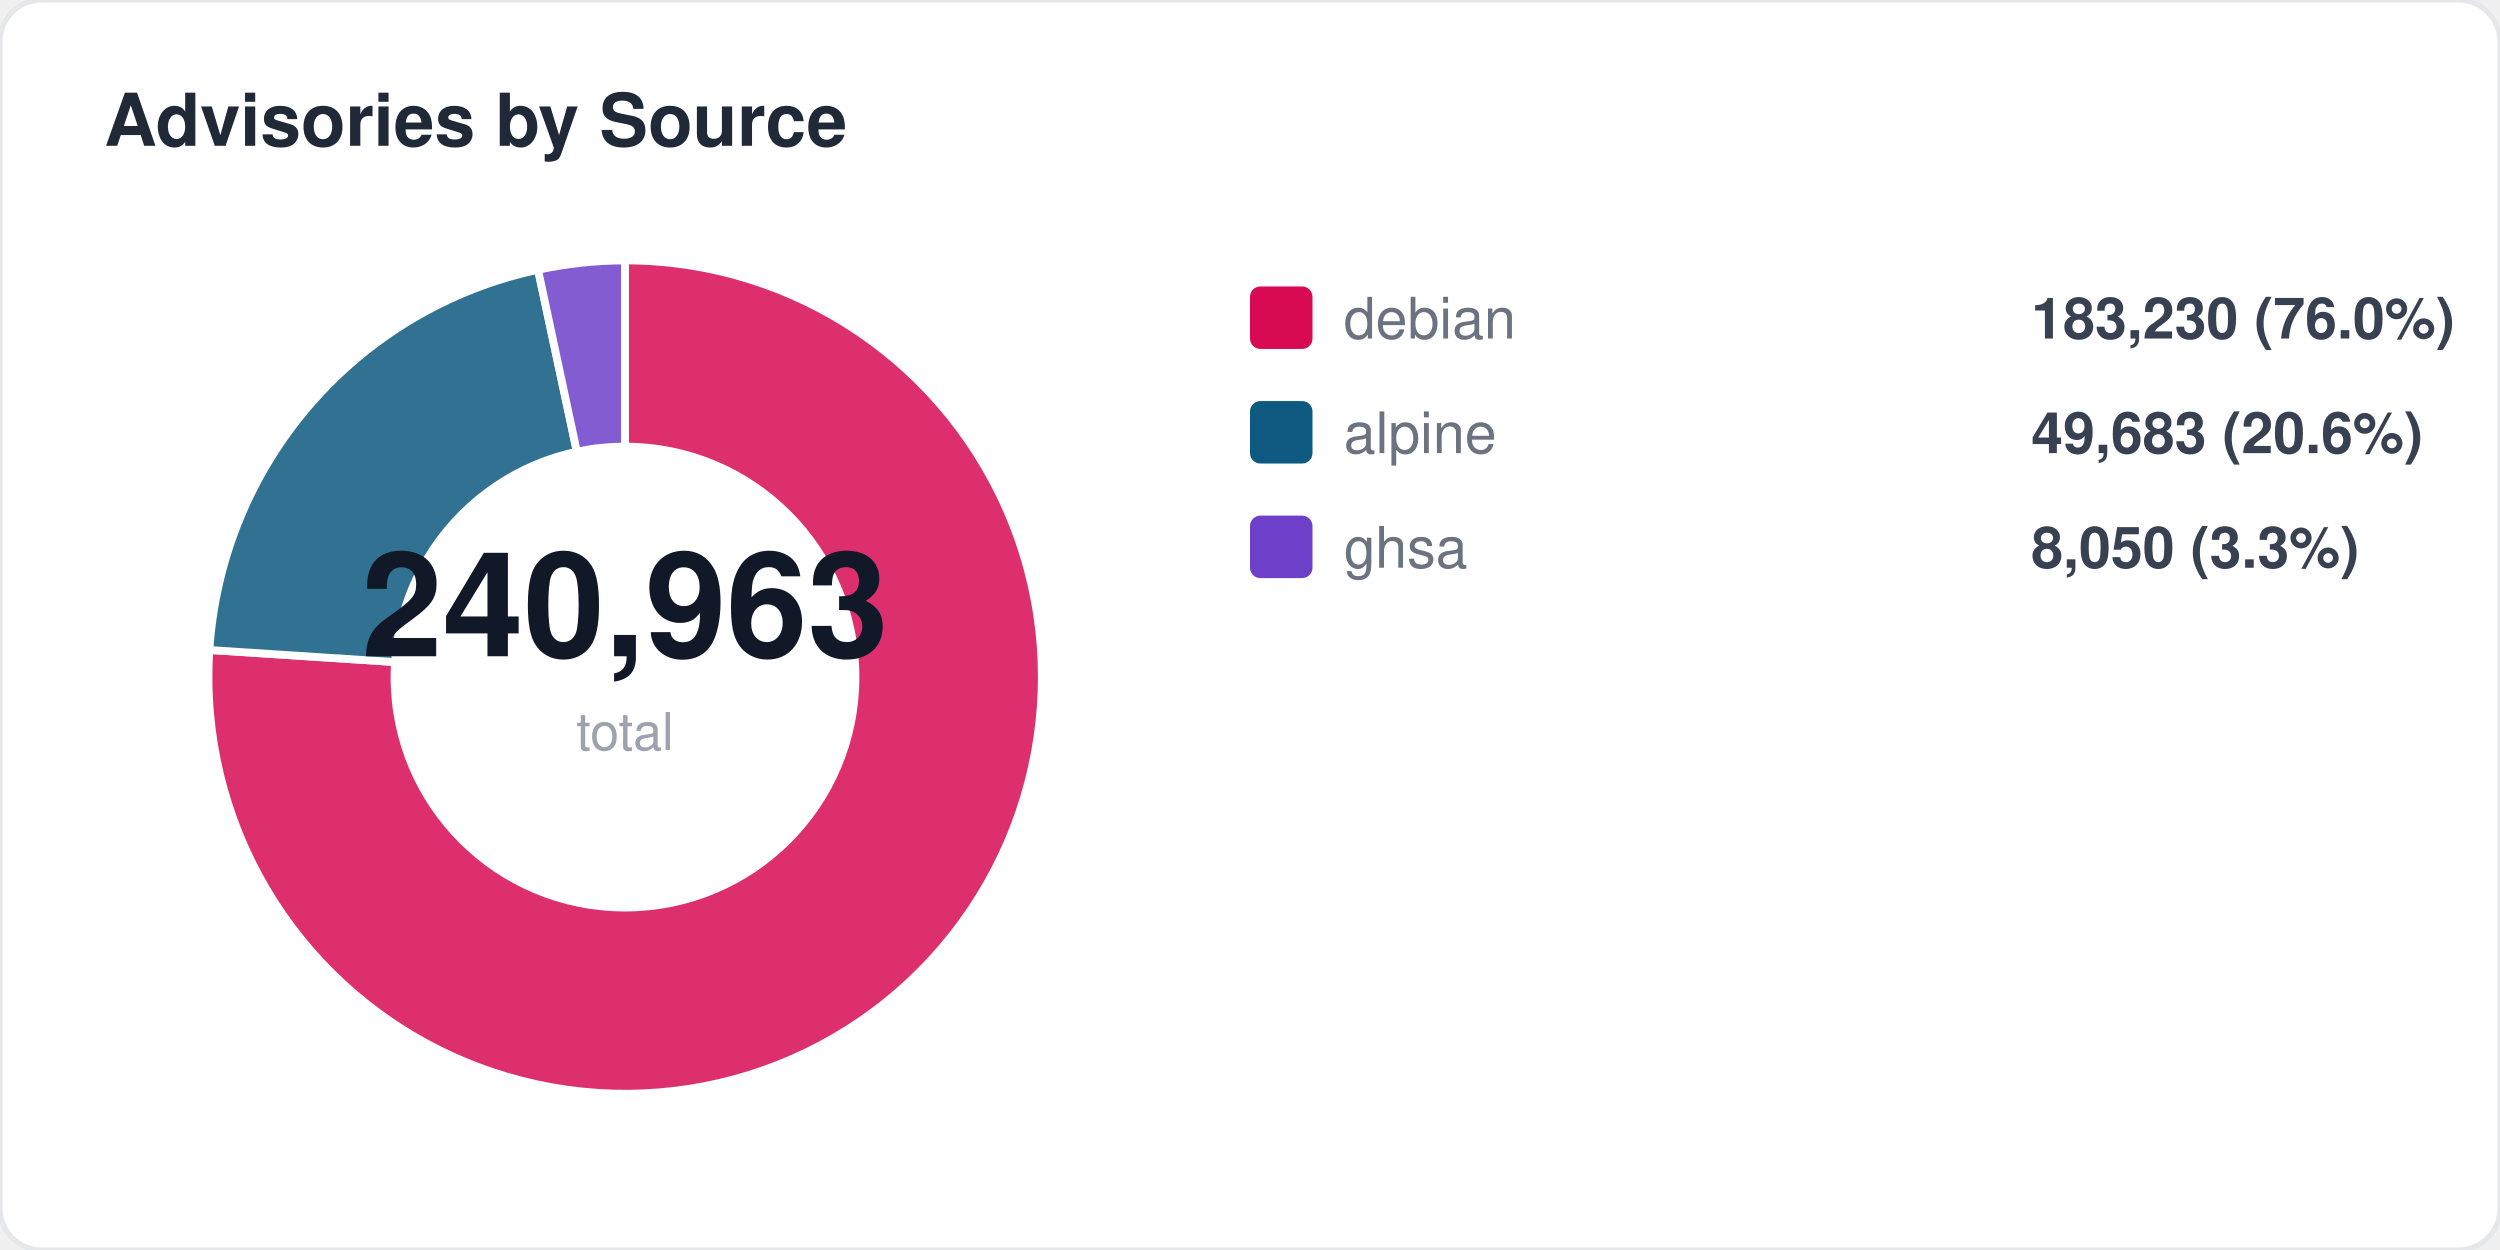
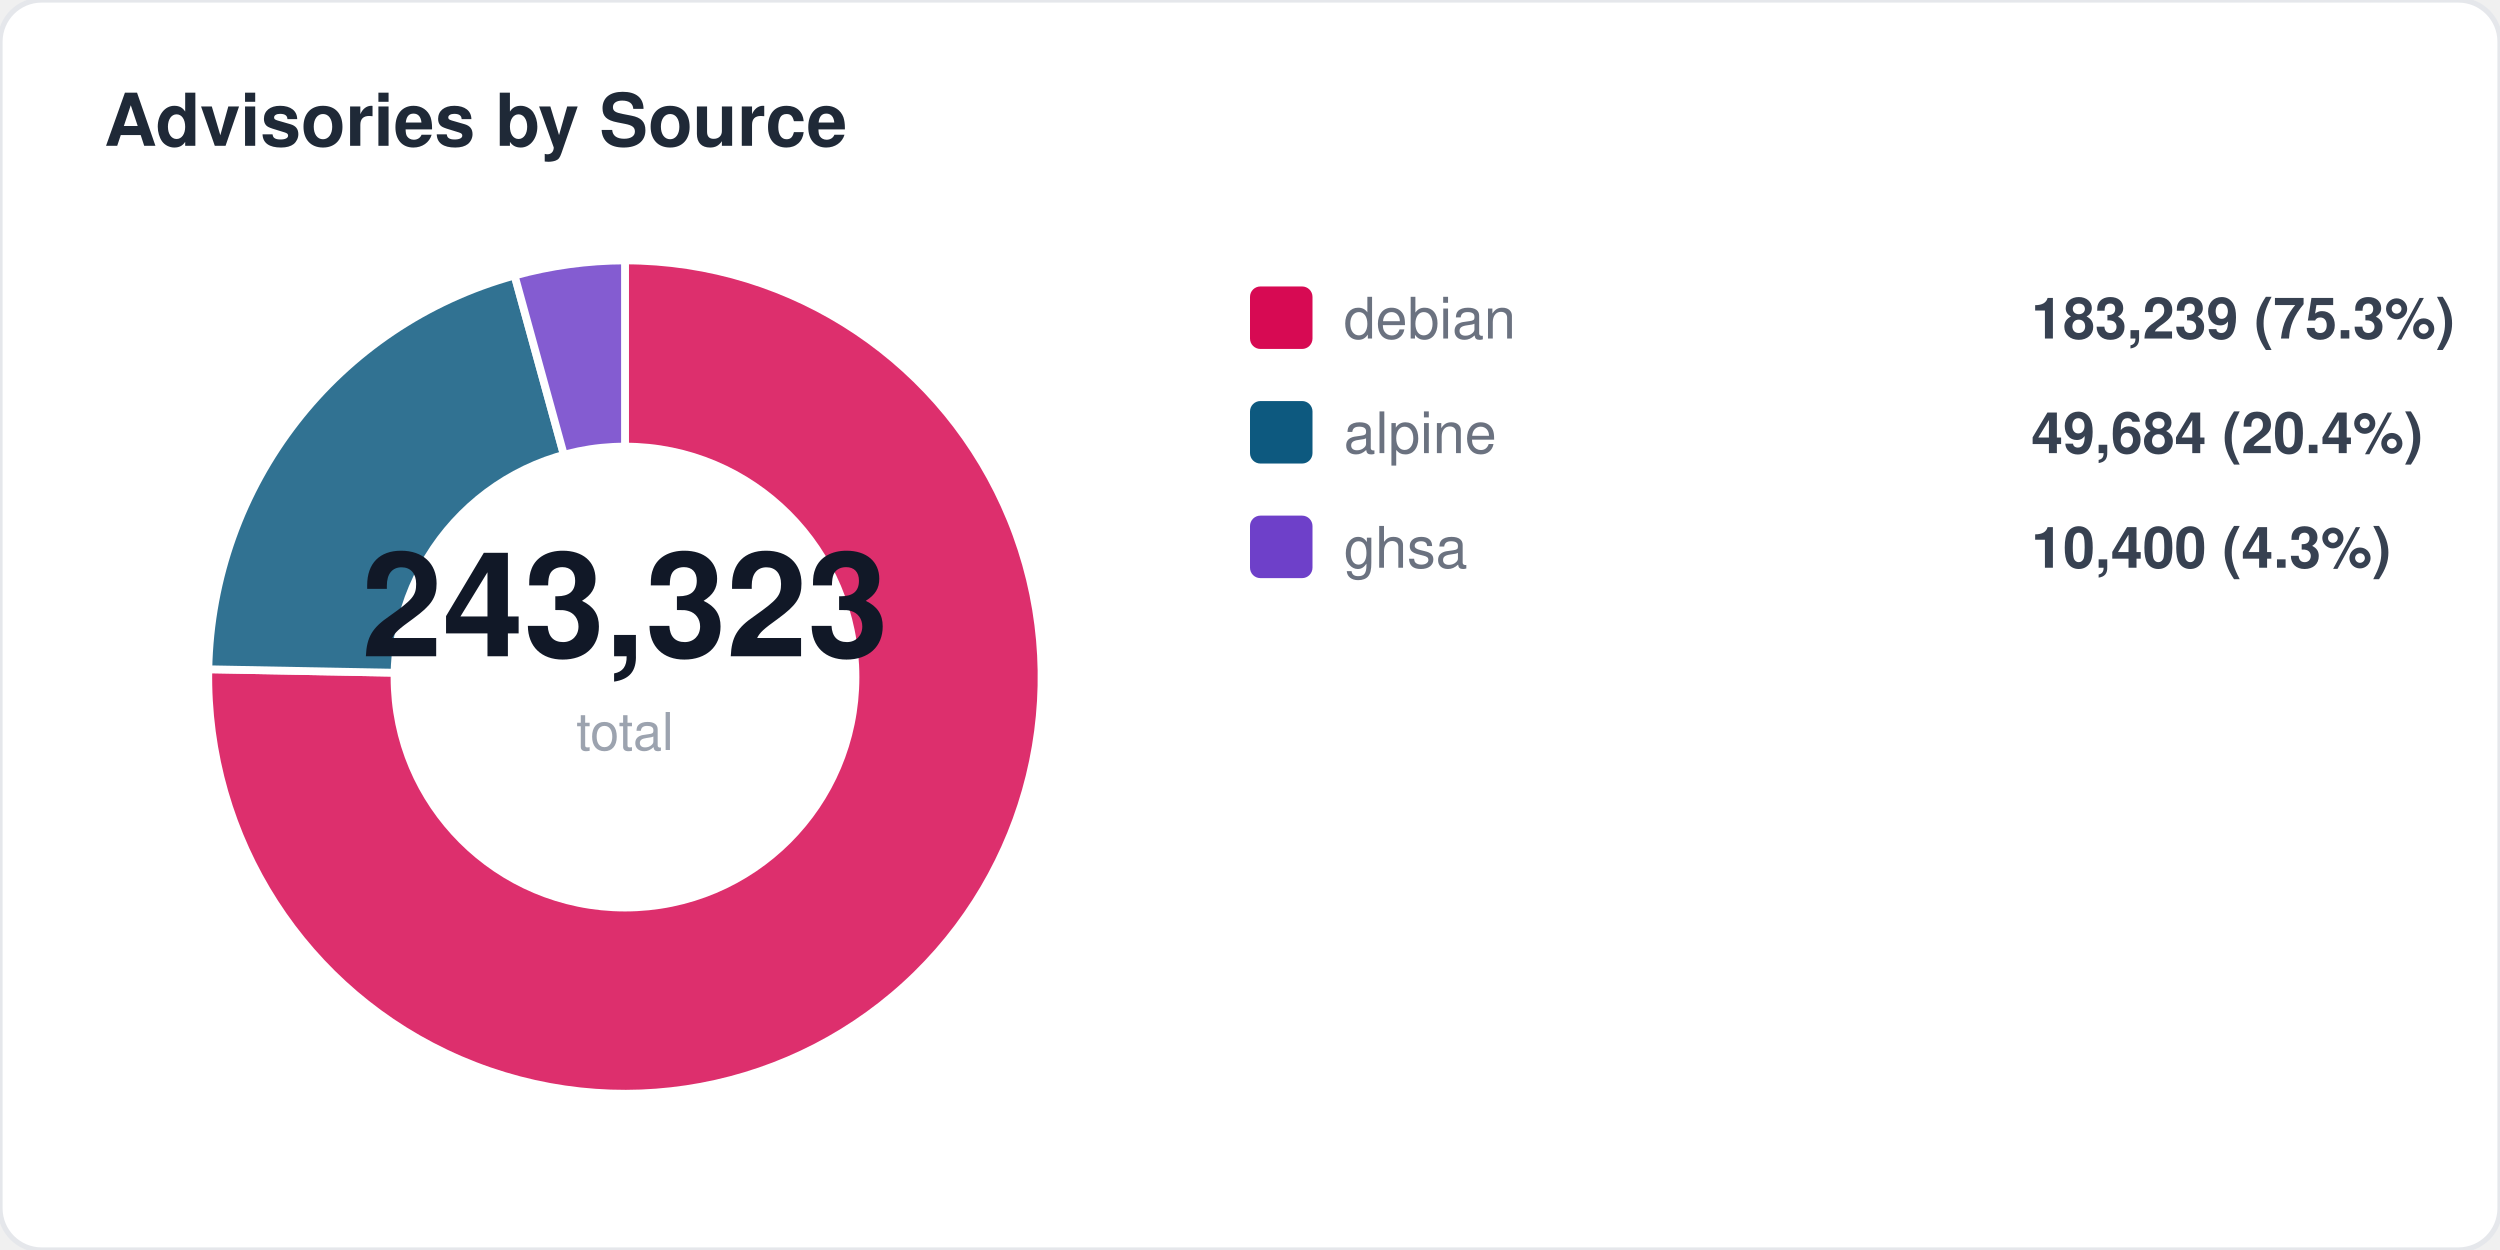
<svg xmlns="http://www.w3.org/2000/svg" width="480" height="240" viewBox="0 0 480 240" fill="none">
  <style>
  text { font-family: -apple-system, BlinkMacSystemFont, "Segoe UI", Helvetica, Arial, sans-serif; }
  .title { font-size: 14px; font-weight: 700; fill: #1f2937; }
  .label { font-size: 11px; fill: #6b7280; }
  .value { font-size: 11px; font-weight: 600; fill: #374151; }
  .big-number { font-size: 28px; font-weight: 800; fill: #111827; }
  .sub { font-size: 10px; fill: #9ca3af; }
</style>
  <rect width="480" height="240" rx="8" fill="#ffffff" stroke="#e5e7eb" stroke-width="1" />
  <text x="20" y="28" class="title">Advisories by Source</text>
-   <path d="M 120 130 L 120.0 50.0 A 80 80 0 1 1 40.2 124.8 Z" fill="#d70a53" opacity="0.85" stroke="#fff" stroke-width="1.5" />
-   <path d="M 120 130 L 40.2 124.8 A 80 80 0 0 1 103.3 51.8 Z" fill="#0d597f" opacity="0.85" stroke="#fff" stroke-width="1.5" />
-   <path d="M 120 130 L 103.3 51.8 A 80 80 0 0 1 120.0 50.0 Z" fill="#6e40c9" opacity="0.85" stroke="#fff" stroke-width="1.5" />
+   <path d="M 120 130 L 120.0 50.0 A 80 80 0 1 1 40.0 128.5 Z" fill="#d70a53" opacity="0.85" stroke="#fff" stroke-width="1.5" />
+   <path d="M 120 130 L 40.0 128.5 A 80 80 0 0 1 98.8 52.9 Z" fill="#0d597f" opacity="0.85" stroke="#fff" stroke-width="1.5" />
+   <path d="M 120 130 L 98.8 52.9 A 80 80 0 0 1 120.0 50.0 Z" fill="#6e40c9" opacity="0.85" stroke="#fff" stroke-width="1.5" />
  <circle cx="120" cy="130" r="45" fill="#ffffff" />
-   <text x="120" y="126" text-anchor="middle" class="big-number">240,963</text>
+   <text x="120" y="126" text-anchor="middle" class="big-number">243,323</text>
  <text x="120" y="144" text-anchor="middle" class="sub">total</text>
  <rect x="240" y="55" width="12" height="12" rx="2" fill="#d70a53" />
  <text x="258" y="65" class="label">debian</text>
-   <text x="390" y="65" class="value">183,230 (76.0%)</text>
+   <text x="390" y="65" class="value">183,239 (75.3%)</text>
  <rect x="240" y="77" width="12" height="12" rx="2" fill="#0d597f" />
  <text x="258" y="87" class="label">alpine</text>
-   <text x="390" y="87" class="value">49,683 (20.6%)</text>
+   <text x="390" y="87" class="value">49,684 (20.4%)</text>
  <rect x="240" y="99" width="12" height="12" rx="2" fill="#6e40c9" />
  <text x="258" y="109" class="label">ghsa</text>
-   <text x="390" y="109" class="value">8,050 (3.3%)</text>
+   <text x="390" y="109" class="value">10,400 (4.3%)</text>
</svg>
